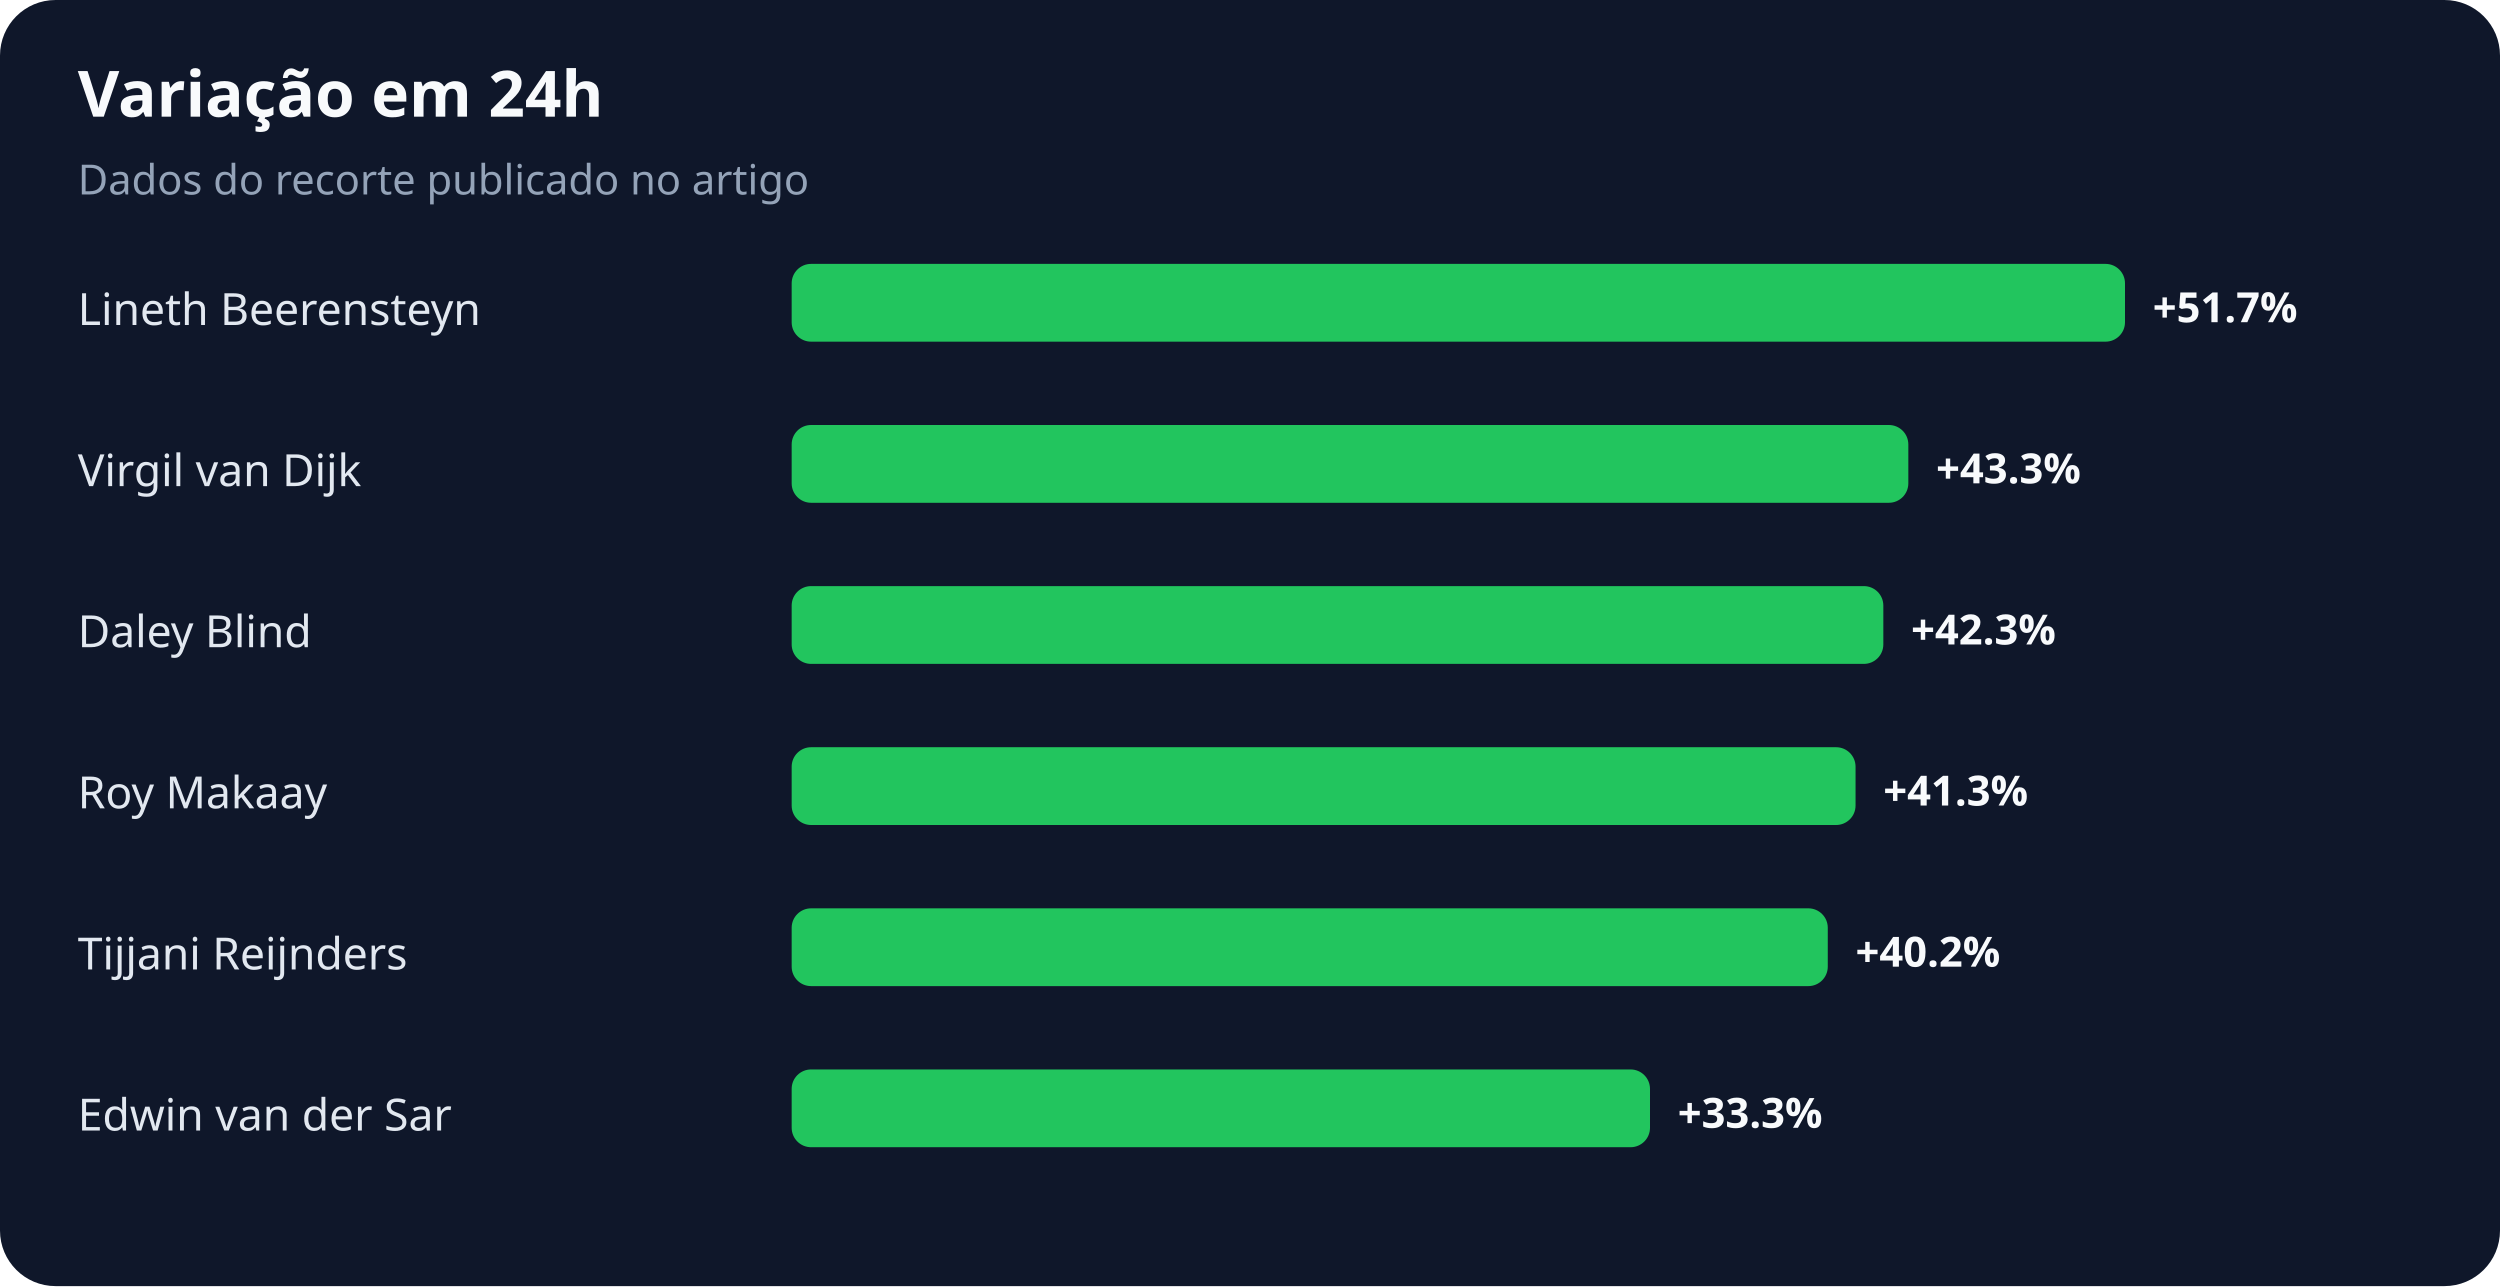
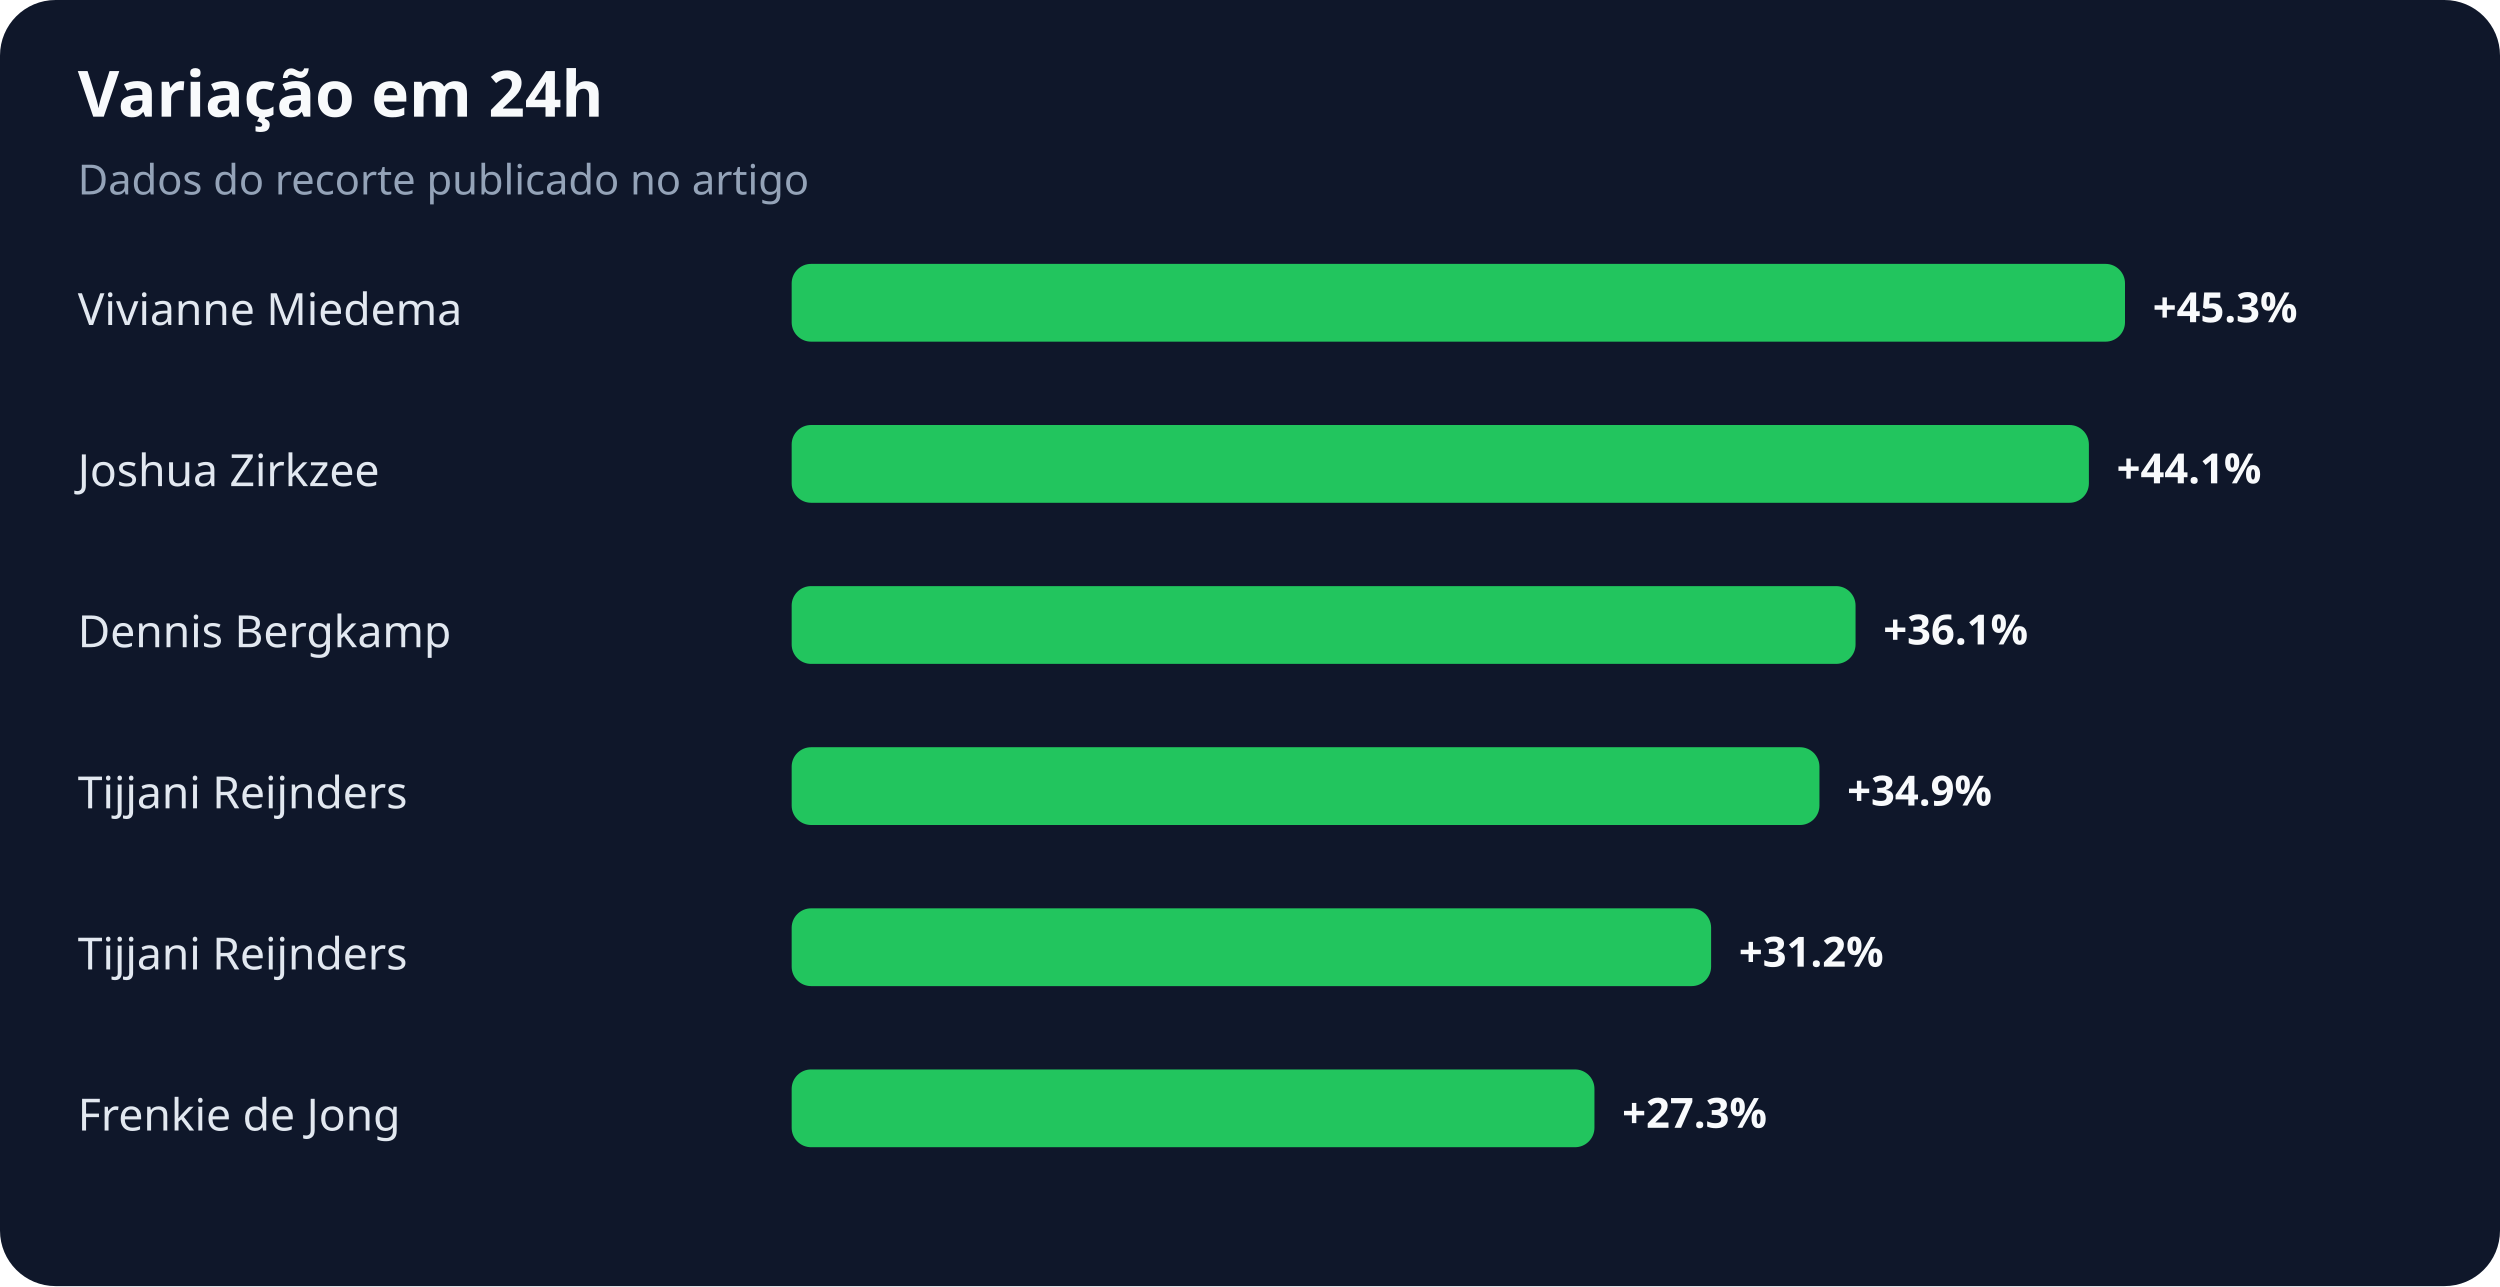
<svg xmlns="http://www.w3.org/2000/svg" width="900" height="463" viewBox="0 0 900 463" role="img" aria-labelledby="title desc">
  <rect width="100%" height="100%" rx="20" fill="#0f172a" />
  <text x="28" y="42" fill="#f8fafc" font-family="system-ui,sans-serif" font-size="23" font-weight="700">Variação em 24h</text>
  <text x="28" y="70" fill="#94a3b8" font-family="system-ui,sans-serif" font-size="15">Dados do recorte publicado no artigo</text>
-   <text x="28" y="117" fill="#e2e8f0" font-family="system-ui,sans-serif" font-size="16">Lineth Beerensteyn</text>
+   <text x="28" y="117" fill="#e2e8f0" font-family="system-ui,sans-serif" font-size="16">Vivianne Miedema</text>
  <rect x="285" y="95" width="480" height="28" rx="7" fill="#22c55e" />
-   <text x="775" y="116" fill="#f8fafc" font-family="system-ui,sans-serif" font-size="15" font-weight="700">+51.7%</text>
-   <text x="28" y="175" fill="#e2e8f0" font-family="system-ui,sans-serif" font-size="16">Virgil van Dijk</text>
-   <rect x="285" y="153" width="402" height="28" rx="7" fill="#22c55e" />
-   <text x="697" y="174" fill="#f8fafc" font-family="system-ui,sans-serif" font-size="15" font-weight="700">+43.3%</text>
-   <text x="28" y="233" fill="#e2e8f0" font-family="system-ui,sans-serif" font-size="16">Daley Blind</text>
-   <rect x="285" y="211" width="393" height="28" rx="7" fill="#22c55e" />
-   <text x="688" y="232" fill="#f8fafc" font-family="system-ui,sans-serif" font-size="15" font-weight="700">+42.3%</text>
-   <text x="28" y="291" fill="#e2e8f0" font-family="system-ui,sans-serif" font-size="16">Roy Makaay</text>
-   <rect x="285" y="269" width="383" height="28" rx="7" fill="#22c55e" />
-   <text x="678" y="290" fill="#f8fafc" font-family="system-ui,sans-serif" font-size="15" font-weight="700">+41.3%</text>
+   <text x="775" y="116" fill="#f8fafc" font-family="system-ui,sans-serif" font-size="15" font-weight="700">+45.3%</text>
+   <text x="28" y="175" fill="#e2e8f0" font-family="system-ui,sans-serif" font-size="16">Joshua Zirkzee</text>
+   <rect x="285" y="153" width="467" height="28" rx="7" fill="#22c55e" />
+   <text x="762" y="174" fill="#f8fafc" font-family="system-ui,sans-serif" font-size="15" font-weight="700">+44.1%</text>
+   <text x="28" y="233" fill="#e2e8f0" font-family="system-ui,sans-serif" font-size="16">Dennis Bergkamp</text>
+   <rect x="285" y="211" width="383" height="28" rx="7" fill="#22c55e" />
+   <text x="678" y="232" fill="#f8fafc" font-family="system-ui,sans-serif" font-size="15" font-weight="700">+36.1%</text>
+   <text x="28" y="291" fill="#e2e8f0" font-family="system-ui,sans-serif" font-size="16">Tijjani Reijnders</text>
+   <rect x="285" y="269" width="370" height="28" rx="7" fill="#22c55e" />
+   <text x="665" y="290" fill="#f8fafc" font-family="system-ui,sans-serif" font-size="15" font-weight="700">+34.9%</text>
  <text x="28" y="349" fill="#e2e8f0" font-family="system-ui,sans-serif" font-size="16">Tijjani Reijnders</text>
-   <rect x="285" y="327" width="373" height="28" rx="7" fill="#22c55e" />
-   <text x="668" y="348" fill="#f8fafc" font-family="system-ui,sans-serif" font-size="15" font-weight="700">+40.2%</text>
-   <text x="28" y="407" fill="#e2e8f0" font-family="system-ui,sans-serif" font-size="16">Edwin van der Sar</text>
-   <rect x="285" y="385" width="309" height="28" rx="7" fill="#22c55e" />
-   <text x="604" y="406" fill="#f8fafc" font-family="system-ui,sans-serif" font-size="15" font-weight="700">+33.3%</text>
+   <rect x="285" y="327" width="331" height="28" rx="7" fill="#22c55e" />
+   <text x="626" y="348" fill="#f8fafc" font-family="system-ui,sans-serif" font-size="15" font-weight="700">+31.2%</text>
+   <text x="28" y="407" fill="#e2e8f0" font-family="system-ui,sans-serif" font-size="16">Frenkie de Jong</text>
+   <rect x="285" y="385" width="289" height="28" rx="7" fill="#22c55e" />
+   <text x="584" y="406" fill="#f8fafc" font-family="system-ui,sans-serif" font-size="15" font-weight="700">+27.3%</text>
</svg>
